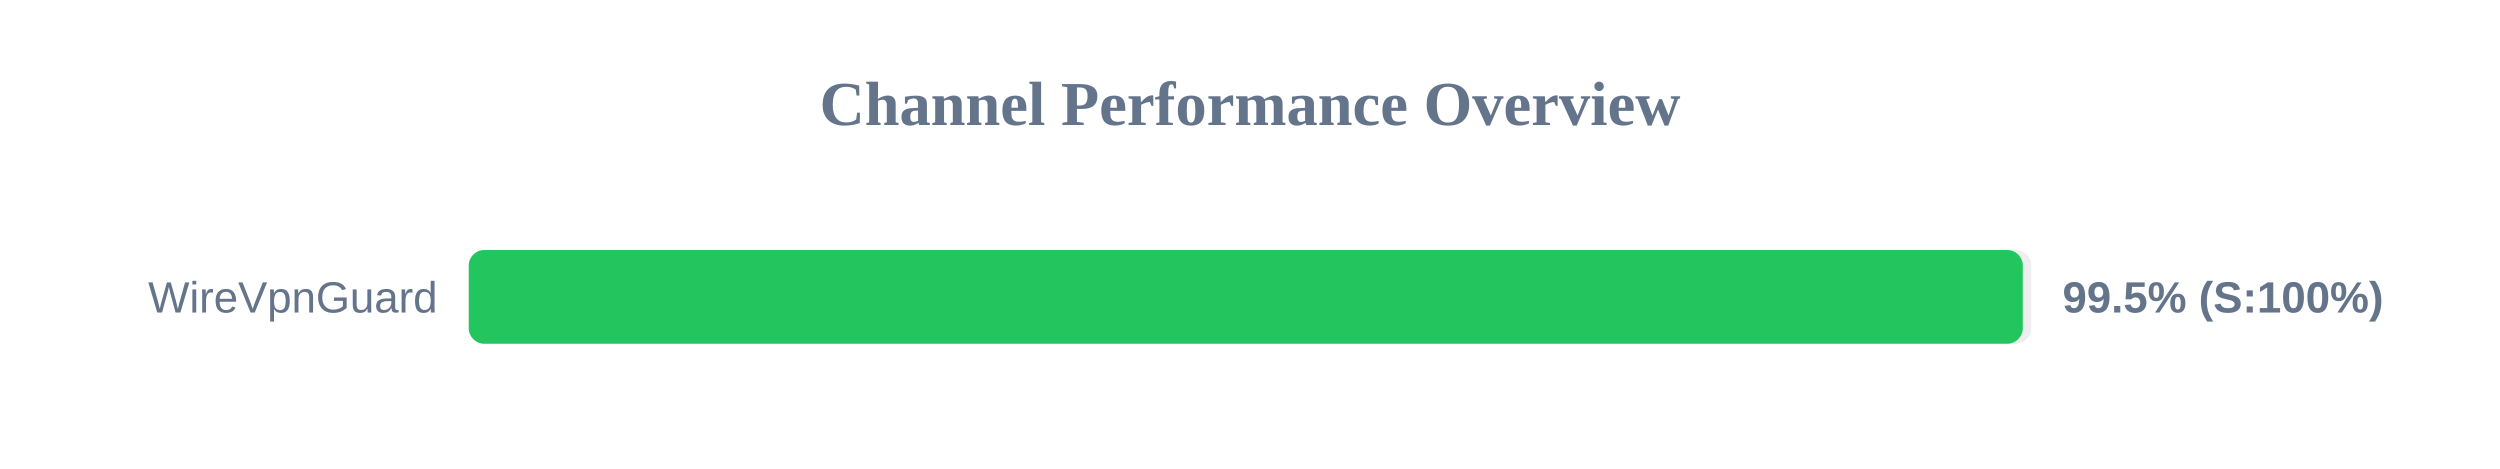
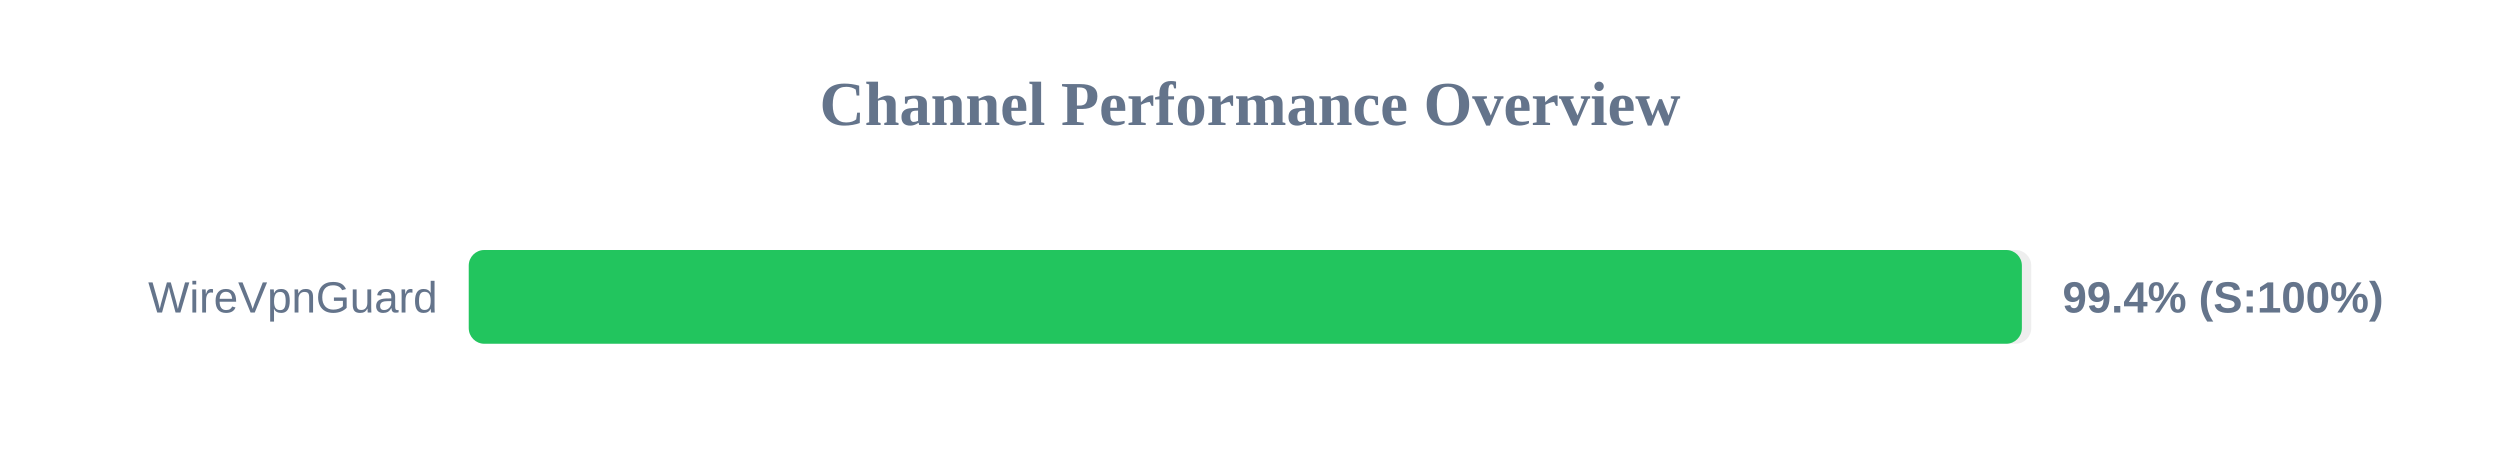
<svg xmlns="http://www.w3.org/2000/svg" width="800" height="150" version="1.1">
  <style>
        .row { font: 14px Arial; fill: #64748b; }
        .score { font: bold 14px Arial; fill: #64748b; }
    </style>
  <text x="400" y="40" text-anchor="middle" font-size="20px" font-weight="bold" fill="#64748b">Channel Performance Overview</text>
  <rect x="150" y="80" width="500" height="30" fill="#eee" rx="5" />
-   <rect x="150" y="80" width="497.3" height="30" fill="#22c55e" rx="5" />
+   <rect x="150" y="80" width="497.0" height="30" fill="#22c55e" rx="5" />
  <text x="140" y="100" text-anchor="end" class="row">WireVpnGuard</text>
-   <text x="660" y="100" text-anchor="start" class="score">99.5% (S:100%)</text>
+   <text x="660" y="100" text-anchor="start" class="score">99.4% (S:100%)</text>
</svg>
